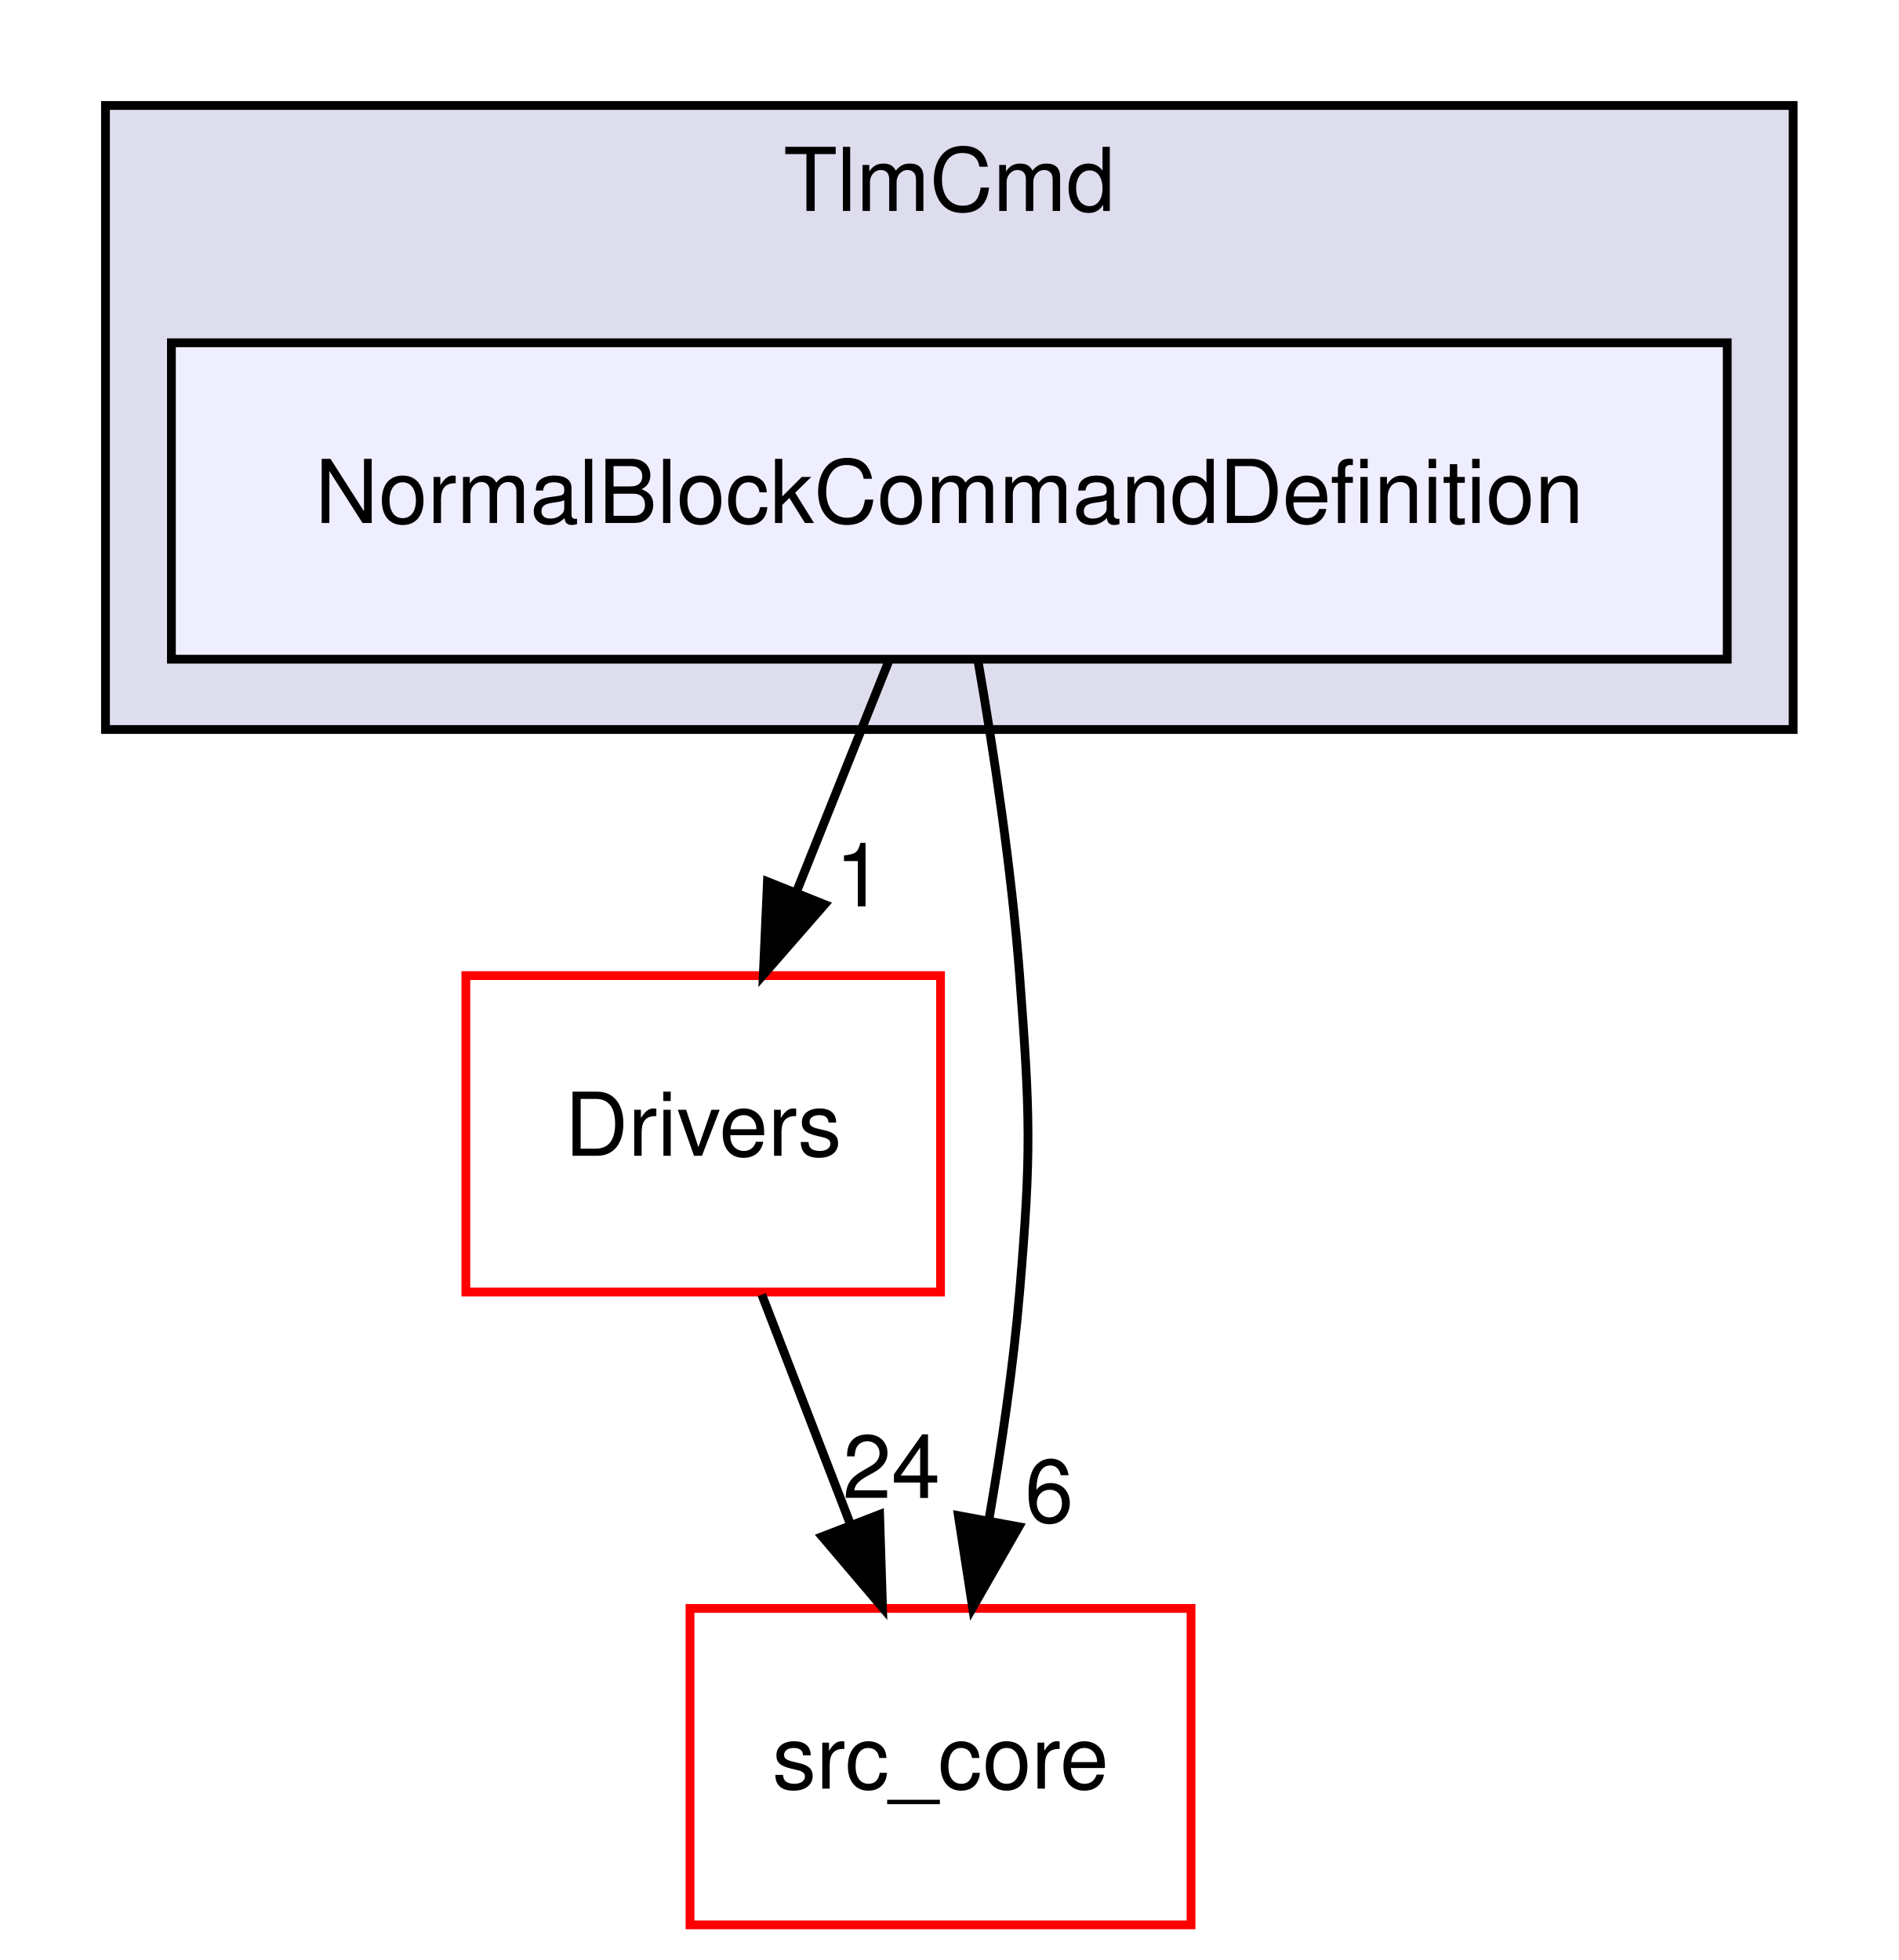
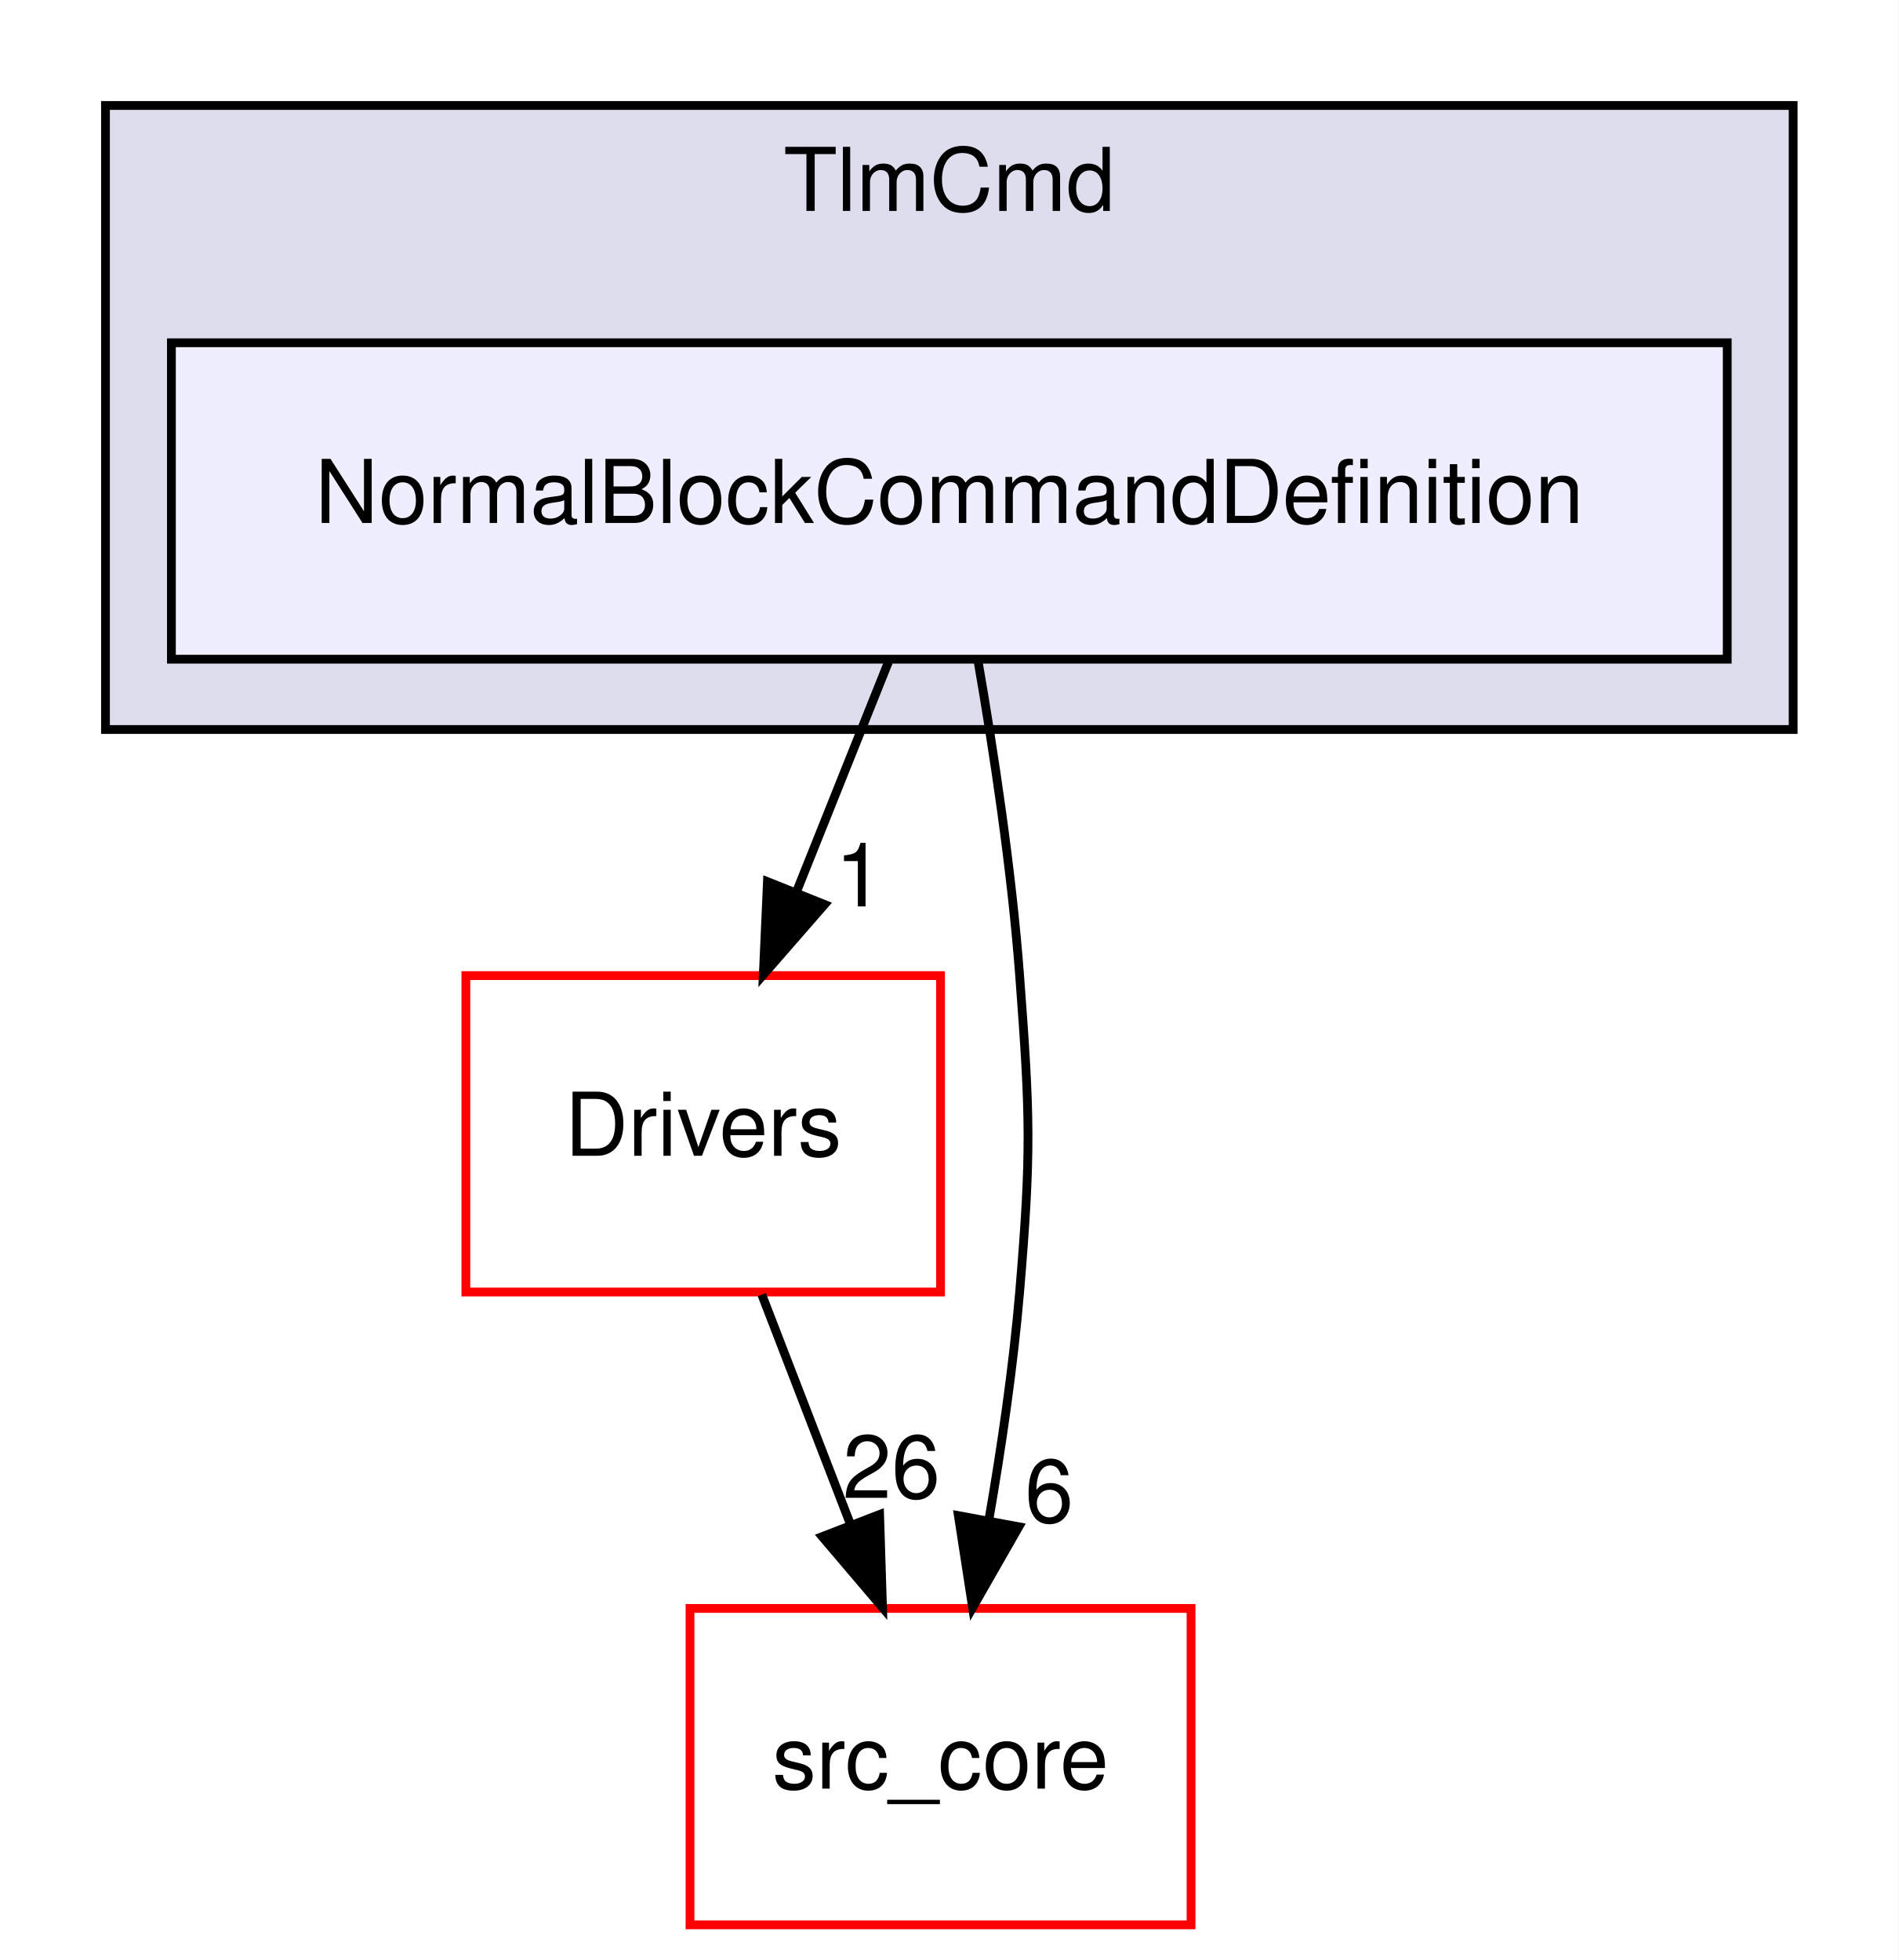
<svg xmlns="http://www.w3.org/2000/svg" xmlns:xlink="http://www.w3.org/1999/xlink" width="216pt" height="223pt" viewBox="0.00 0.00 216.00 223.00">
  <g id="graph0" class="graph" transform="scale(1 1) rotate(0) translate(4 219)">
    <polygon fill="white" stroke="transparent" points="-4,4 -4,-219 212,-219 212,4 -4,4" />
    <g id="clust1" class="cluster">
      <g id="a_clust1">
        <a xlink:href="dir_8db6de9170c801ae5a17095202f7349c.html" target="_top" xlink:title="TlmCmd">
          <polygon fill="#ddddee" stroke="black" points="8,-136 8,-207 200,-207 200,-136 8,-136" />
          <text text-anchor="middle" x="104" y="-195" font-family="Helvetica,sans-Serif" font-size="10.00">TlmCmd</text>
        </a>
      </g>
    </g>
    <g id="node1" class="node">
      <g id="a_node1">
        <a xlink:href="dir_e3be078f6841cbb031deba7e61c0defc.html" target="_top" xlink:title="NormalBlockCommandDefinition">
          <polygon fill="#eeeeff" stroke="black" points="192.5,-180 15.5,-180 15.5,-144 192.5,-144 192.5,-180" />
          <text text-anchor="middle" x="104" y="-159.5" font-family="Helvetica,sans-Serif" font-size="10.00">NormalBlockCommandDefinition</text>
        </a>
      </g>
    </g>
    <g id="node2" class="node">
      <g id="a_node2">
        <a xlink:href="dir_857ab89b484a44f88fda86cc6c60dfeb.html" target="_top" xlink:title="Drivers">
          <polygon fill="white" stroke="red" points="103,-108 49,-108 49,-72 103,-72 103,-108" />
          <text text-anchor="middle" x="76" y="-87.5" font-family="Helvetica,sans-Serif" font-size="10.00">Drivers</text>
        </a>
      </g>
    </g>
    <g id="edge1" class="edge">
      <path fill="none" stroke="black" d="M97.08,-143.7C93.93,-135.81 90.12,-126.3 86.62,-117.55" />
      <polygon fill="black" stroke="black" points="89.81,-116.09 82.84,-108.1 83.31,-118.69 89.81,-116.09" />
      <g id="a_edge1-headlabel">
-         <a xlink:href="dir_000047_000026.html" target="_top" xlink:title="1">
+         <a xlink:href="dir_000048_000027.html" target="_top" xlink:title="1">
          <text text-anchor="middle" x="93.78" y="-115.87" font-family="Helvetica,sans-Serif" font-size="10.00">1</text>
        </a>
      </g>
    </g>
    <g id="node3" class="node">
      <g id="a_node3">
        <a xlink:href="dir_be63cfd930404a85b97e9333ec04cd9e.html" target="_top" xlink:title="src_core">
          <polygon fill="white" stroke="red" points="131.5,-36 74.5,-36 74.5,0 131.5,0 131.5,-36" />
          <text text-anchor="middle" x="103" y="-15.5" font-family="Helvetica,sans-Serif" font-size="10.00">src_core</text>
        </a>
      </g>
    </g>
    <g id="edge2" class="edge">
      <path fill="none" stroke="black" d="M107.25,-143.89C109.05,-133.54 111.09,-120.06 112,-108 113.2,-92.04 113.34,-87.94 112,-72 111.28,-63.5 109.93,-54.31 108.49,-46.01" />
      <polygon fill="black" stroke="black" points="111.91,-45.29 106.65,-36.09 105.03,-46.56 111.91,-45.29" />
      <g id="a_edge2-headlabel">
-         <a xlink:href="dir_000047_000001.html" target="_top" xlink:title="6">
+         <a xlink:href="dir_000048_000001.html" target="_top" xlink:title="6">
          <text text-anchor="middle" x="115.36" y="-45.81" font-family="Helvetica,sans-Serif" font-size="10.00">6</text>
        </a>
      </g>
    </g>
    <g id="edge3" class="edge">
      <path fill="none" stroke="black" d="M82.67,-71.7C85.71,-63.81 89.38,-54.3 92.76,-45.55" />
      <polygon fill="black" stroke="black" points="96.07,-46.69 96.4,-36.1 89.54,-44.17 96.07,-46.69" />
      <g id="a_edge3-headlabel">
-         <a xlink:href="dir_000026_000001.html" target="_top" xlink:title="24">
-           <text text-anchor="middle" x="97.42" y="-48.57" font-family="Helvetica,sans-Serif" font-size="10.00">24</text>
+         <a xlink:href="dir_000027_000001.html" target="_top" xlink:title="26">
+           <text text-anchor="middle" x="97.42" y="-48.57" font-family="Helvetica,sans-Serif" font-size="10.00">26</text>
        </a>
      </g>
    </g>
  </g>
</svg>
